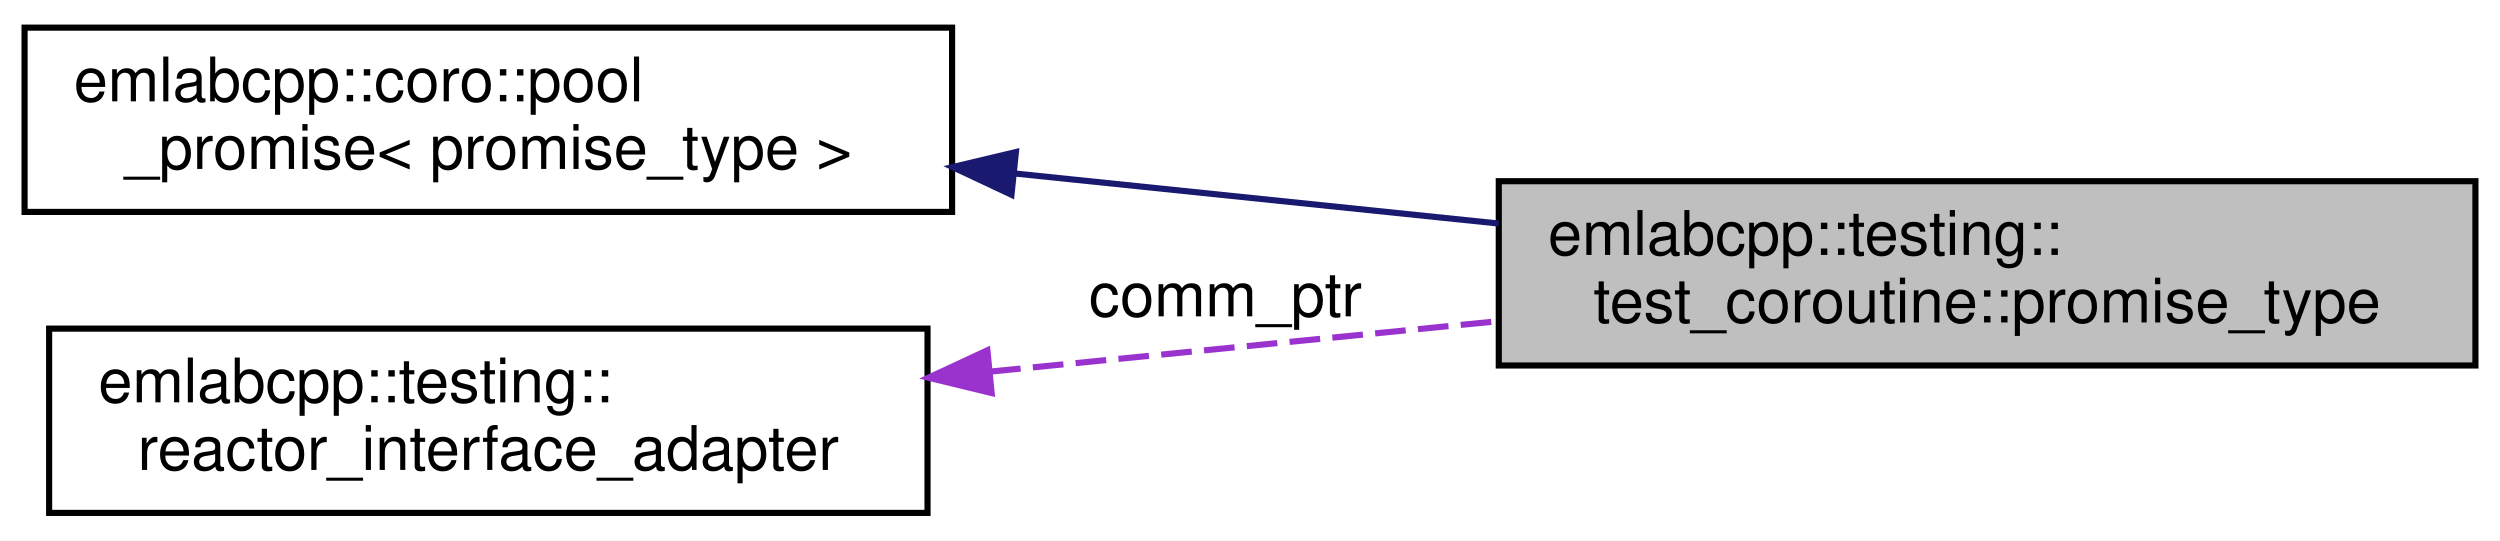
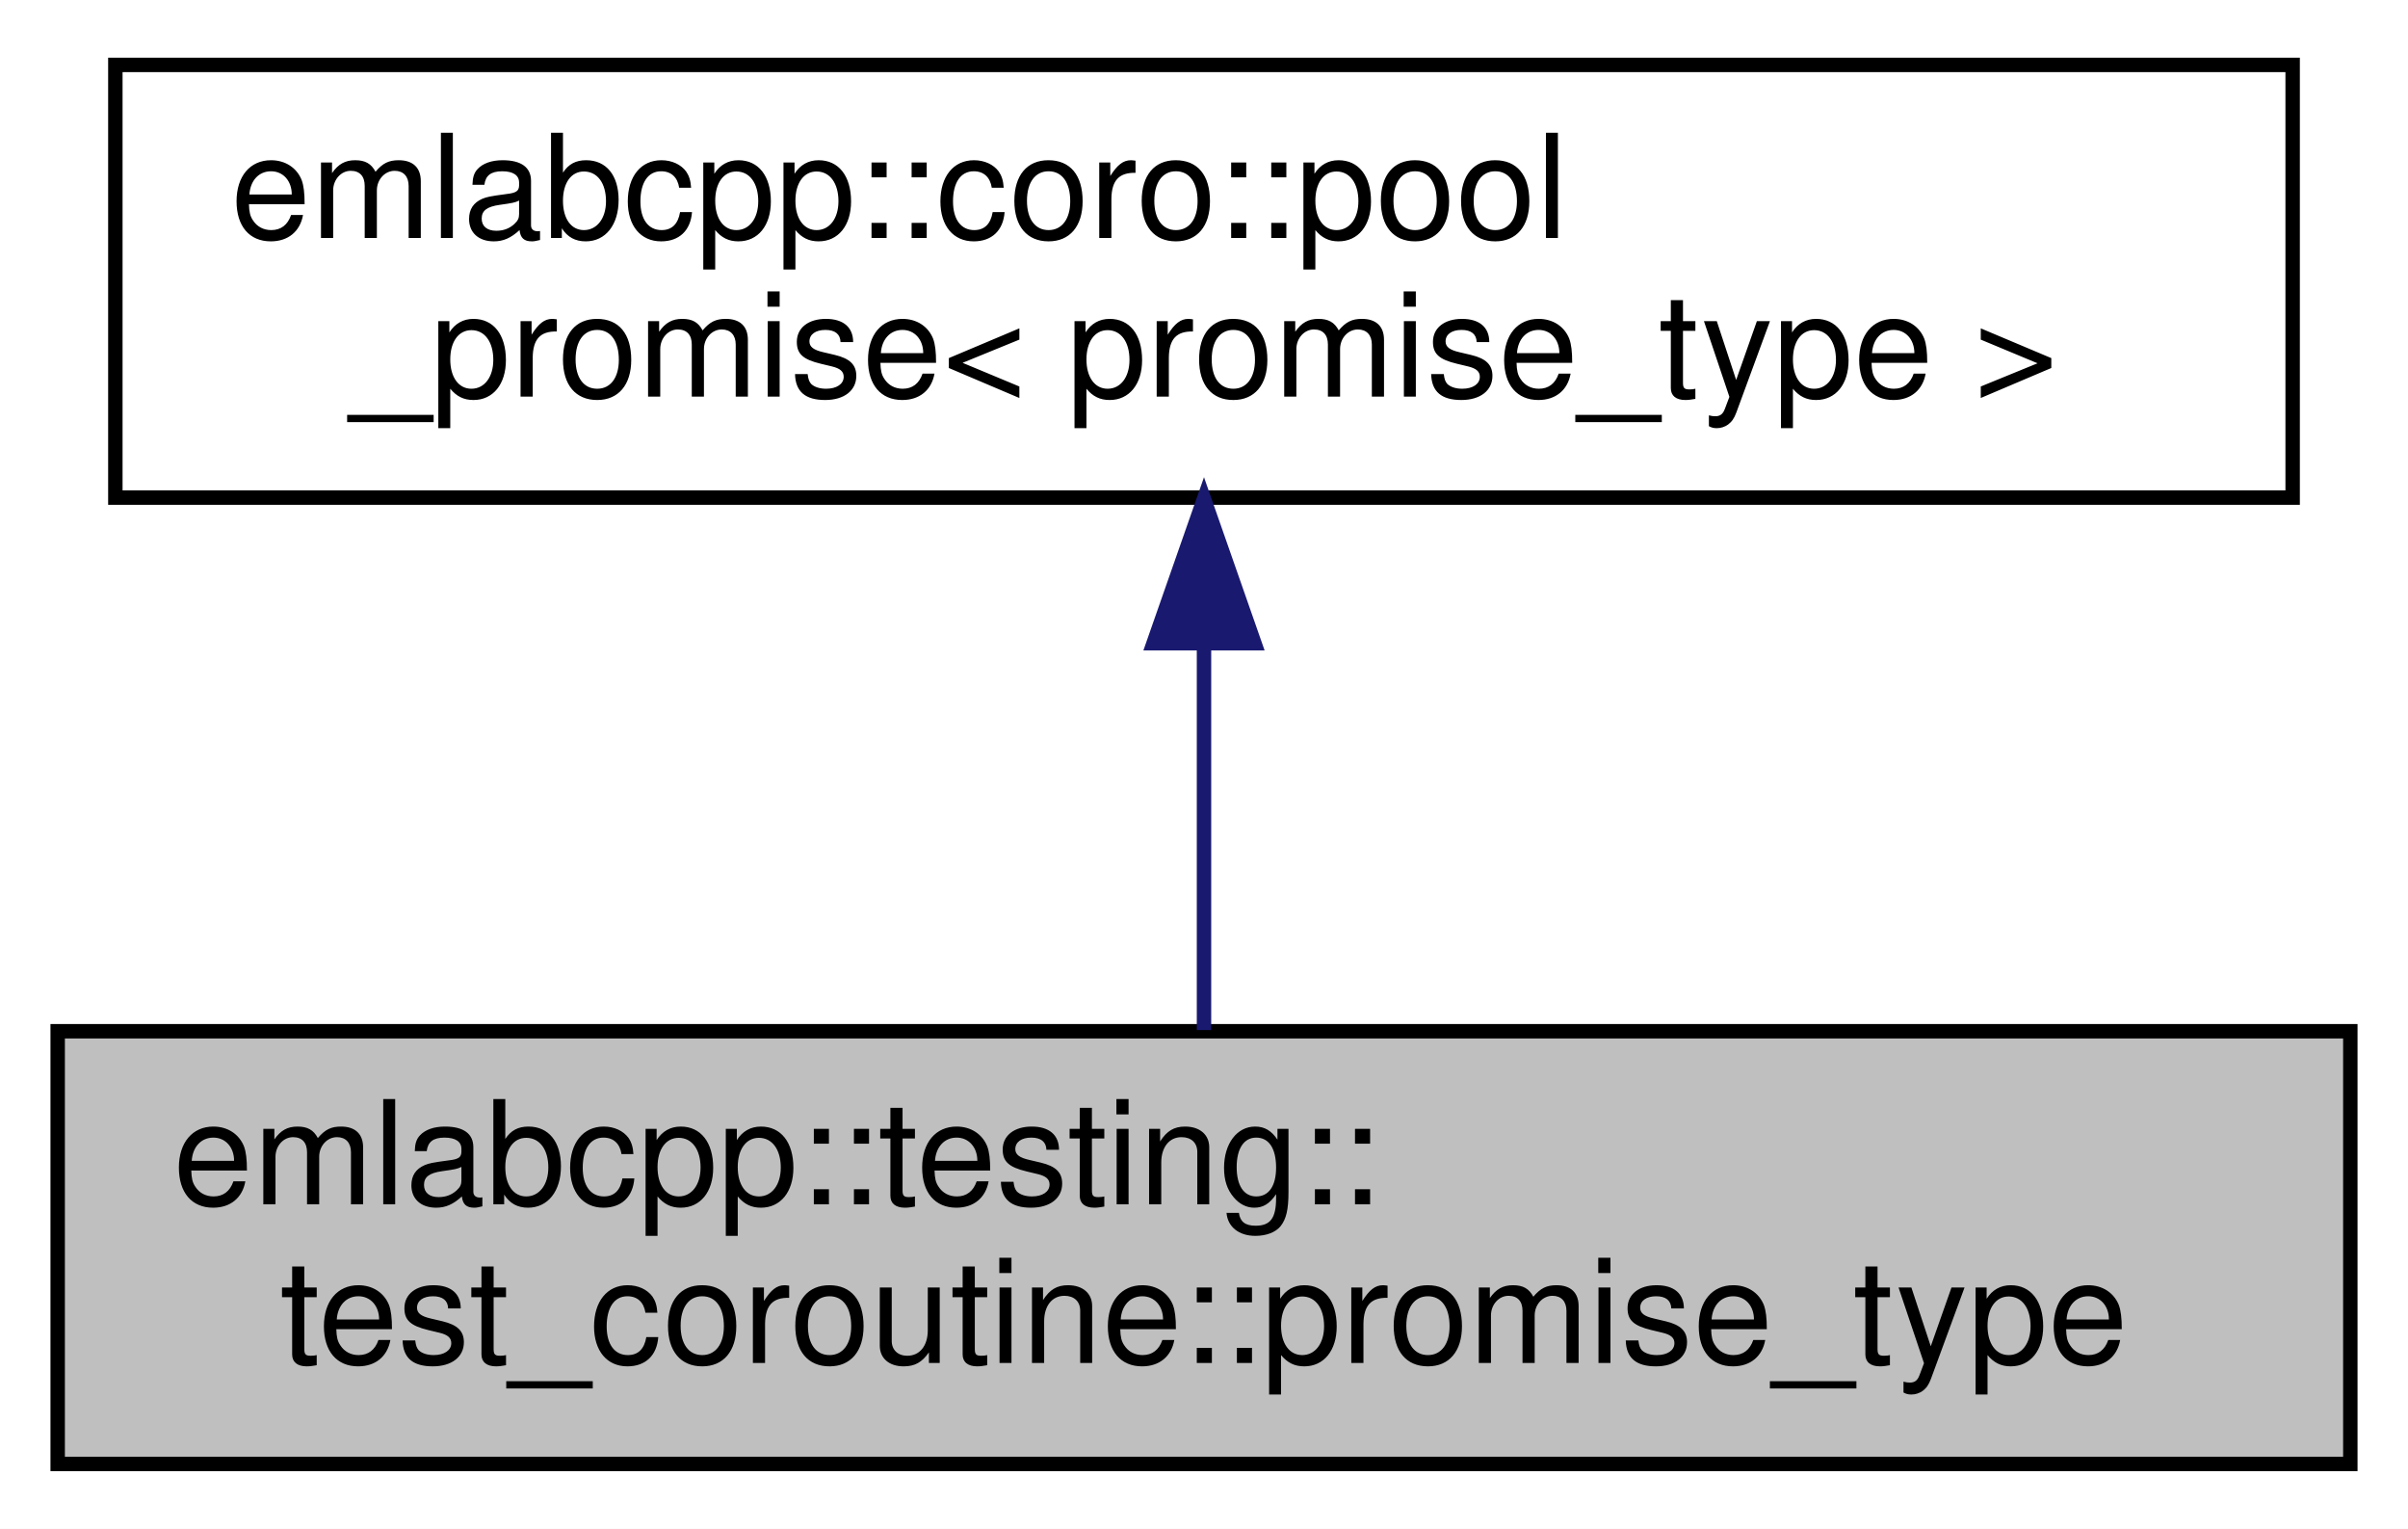
- <svg xmlns="http://www.w3.org/2000/svg" xmlns:xlink="http://www.w3.org/1999/xlink" width="407pt" height="88pt" viewBox="0.00 0.00 407.00 88.00">
-   <g id="graph0" class="graph" transform="scale(1 1) rotate(0) translate(4 84)">
-     <polygon fill="white" stroke="transparent" points="-4,4 -4,-84 403,-84 403,4 -4,4" />
+ <svg xmlns="http://www.w3.org/2000/svg" xmlns:xlink="http://www.w3.org/1999/xlink" width="167pt" height="106pt" viewBox="0.00 0.00 167.00 106.00">
+   <g id="graph0" class="graph" transform="scale(1 1) rotate(0) translate(4 102)">
+     <polygon fill="white" stroke="transparent" points="-4,4 -4,-102 163,-102 163,4 -4,4" />
    <g id="node1" class="node">
      <g id="a_node1">
        <a xlink:title=" ">
-           <polygon fill="#bfbfbf" stroke="black" points="240,-24.5 240,-54.5 399,-54.5 399,-24.5 240,-24.5" />
-           <text text-anchor="start" x="248" y="-42.5" font-family="Helvetica,sans-Serif" font-size="10.00">emlabcpp::testing::</text>
-           <text text-anchor="middle" x="319.5" y="-31.5" font-family="Helvetica,sans-Serif" font-size="10.00">test_coroutine::promise_type</text>
+           <polygon fill="#bfbfbf" stroke="black" points="0,-0.5 0,-30.5 159,-30.5 159,-0.5 0,-0.5" />
+           <text text-anchor="start" x="8" y="-18.5" font-family="Helvetica,sans-Serif" font-size="10.00">emlabcpp::testing::</text>
+           <text text-anchor="middle" x="79.5" y="-7.5" font-family="Helvetica,sans-Serif" font-size="10.00">test_coroutine::promise_type</text>
        </a>
      </g>
    </g>
    <g id="node2" class="node">
      <g id="a_node2">
        <a xlink:href="structemlabcpp_1_1coro_1_1pool__promise.html" target="_top" xlink:title=" ">
-           <polygon fill="white" stroke="black" points="0,-49.5 0,-79.5 151,-79.5 151,-49.5 0,-49.5" />
-           <text text-anchor="start" x="8" y="-67.5" font-family="Helvetica,sans-Serif" font-size="10.00">emlabcpp::coro::pool</text>
-           <text text-anchor="middle" x="75.5" y="-56.5" font-family="Helvetica,sans-Serif" font-size="10.00">_promise&lt; promise_type &gt;</text>
+           <polygon fill="white" stroke="black" points="4,-67.5 4,-97.5 155,-97.5 155,-67.5 4,-67.5" />
+           <text text-anchor="start" x="12" y="-85.5" font-family="Helvetica,sans-Serif" font-size="10.00">emlabcpp::coro::pool</text>
+           <text text-anchor="middle" x="79.5" y="-74.5" font-family="Helvetica,sans-Serif" font-size="10.00">_promise&lt; promise_type &gt;</text>
        </a>
      </g>
    </g>
    <g id="edge1" class="edge">
-       <path fill="none" stroke="midnightblue" d="M161.14,-55.76C186.76,-53.11 214.77,-50.22 239.97,-47.61" />
-       <polygon fill="midnightblue" stroke="midnightblue" points="160.67,-52.29 151.08,-56.8 161.39,-59.25 160.67,-52.29" />
-     </g>
-     <g id="node3" class="node">
-       <g id="a_node3">
-         <a xlink:href="classemlabcpp_1_1testing_1_1reactor__interface__adapter.html" target="_top" xlink:title=" ">
-           <polygon fill="white" stroke="black" points="4,-0.5 4,-30.5 147,-30.5 147,-0.5 4,-0.5" />
-           <text text-anchor="start" x="12" y="-18.5" font-family="Helvetica,sans-Serif" font-size="10.00">emlabcpp::testing::</text>
-           <text text-anchor="middle" x="75.5" y="-7.5" font-family="Helvetica,sans-Serif" font-size="10.00">reactor_interface_adapter</text>
-         </a>
-       </g>
-     </g>
-     <g id="edge2" class="edge">
-       <path fill="none" stroke="#9a32cd" stroke-dasharray="5,2" d="M157.18,-23.5C183.75,-26.14 213.26,-29.06 239.7,-31.69" />
-       <polygon fill="#9a32cd" stroke="#9a32cd" points="157.44,-20.01 147.15,-22.51 156.75,-26.98 157.44,-20.01" />
-       <text text-anchor="middle" x="195.5" y="-32.5" font-family="Helvetica,sans-Serif" font-size="10.00"> comm_ptr</text>
+       <path fill="none" stroke="midnightblue" d="M79.5,-57.11C79.5,-48.15 79.5,-38.32 79.5,-30.58" />
+       <polygon fill="midnightblue" stroke="midnightblue" points="76,-57.4 79.5,-67.4 83,-57.4 76,-57.4" />
    </g>
  </g>
</svg>
